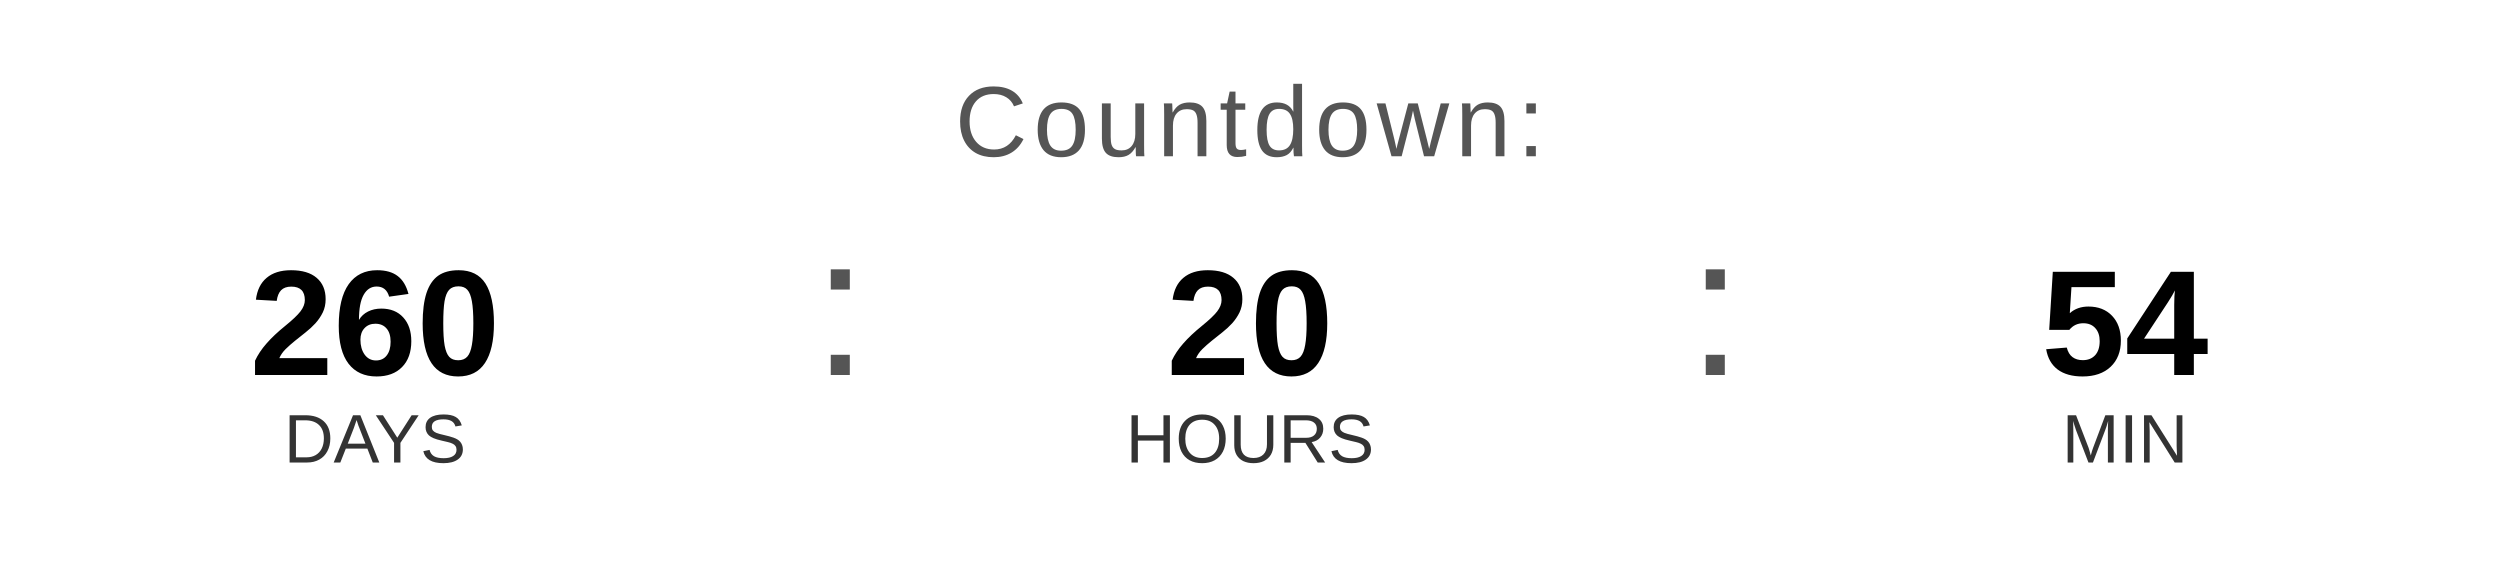
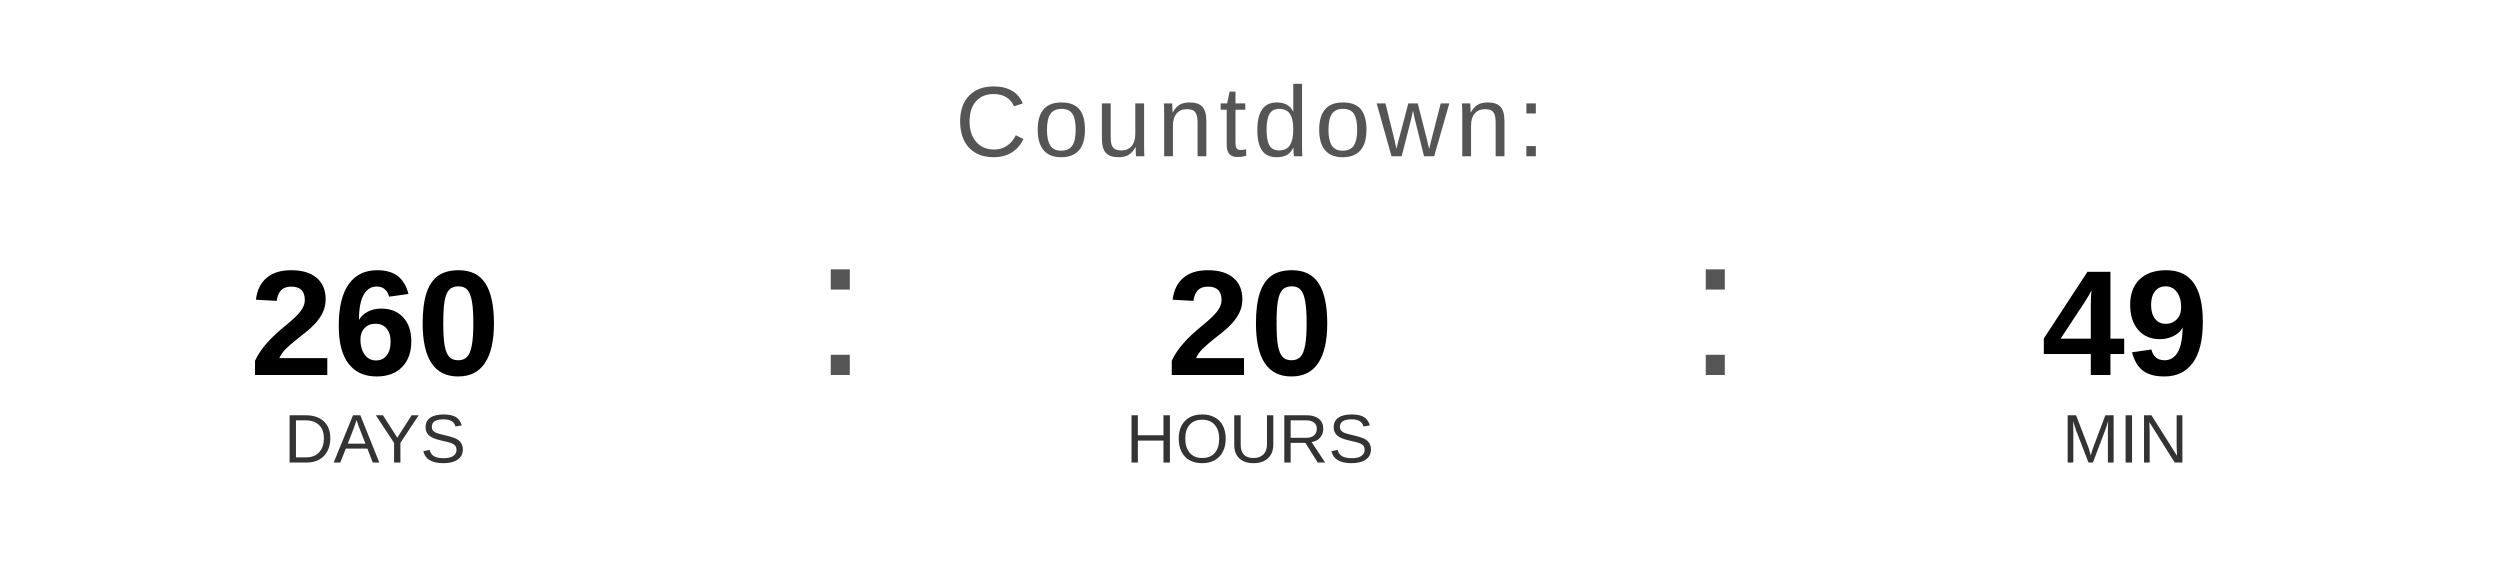
<svg xmlns="http://www.w3.org/2000/svg" width="400" height="90" viewBox="0 0 400 90">
  <text x="200" y="25" font-family="Arial, Helvetica, sans-serif" font-size="16" fill="#555555" text-anchor="middle" letter-spacing="1">
    Countdown:
  </text>
  <text x="60" y="60" font-family="Arial, Helvetica, sans-serif" font-size="24" font-weight="bold" fill="#000000" text-anchor="middle">260</text>
  <text x="60" y="74" font-family="Arial, Helvetica, sans-serif" font-size="11" fill="#333333" text-anchor="middle">DAYS</text>
  <text x="130" y="60" font-family="Arial, sans-serif" font-size="32" fill="#555555">:</text>
  <text x="200" y="60" font-family="Arial, Helvetica, sans-serif" font-size="24" font-weight="bold" fill="#000000" text-anchor="middle">20</text>
  <text x="200" y="74" font-family="Arial, Helvetica, sans-serif" font-size="11" fill="#333333" text-anchor="middle">HOURS</text>
  <text x="270" y="60" font-family="Arial, sans-serif" font-size="32" fill="#555555">:</text>
-   <text x="340" y="60" font-family="Arial, Helvetica, sans-serif" font-size="24" font-weight="bold" fill="#000000" text-anchor="middle">54</text>
+   <text x="340" y="60" font-family="Arial, Helvetica, sans-serif" font-size="24" font-weight="bold" fill="#000000" text-anchor="middle">49</text>
  <text x="340" y="74" font-family="Arial, Helvetica, sans-serif" font-size="11" fill="#333333" text-anchor="middle">MIN</text>
</svg>
